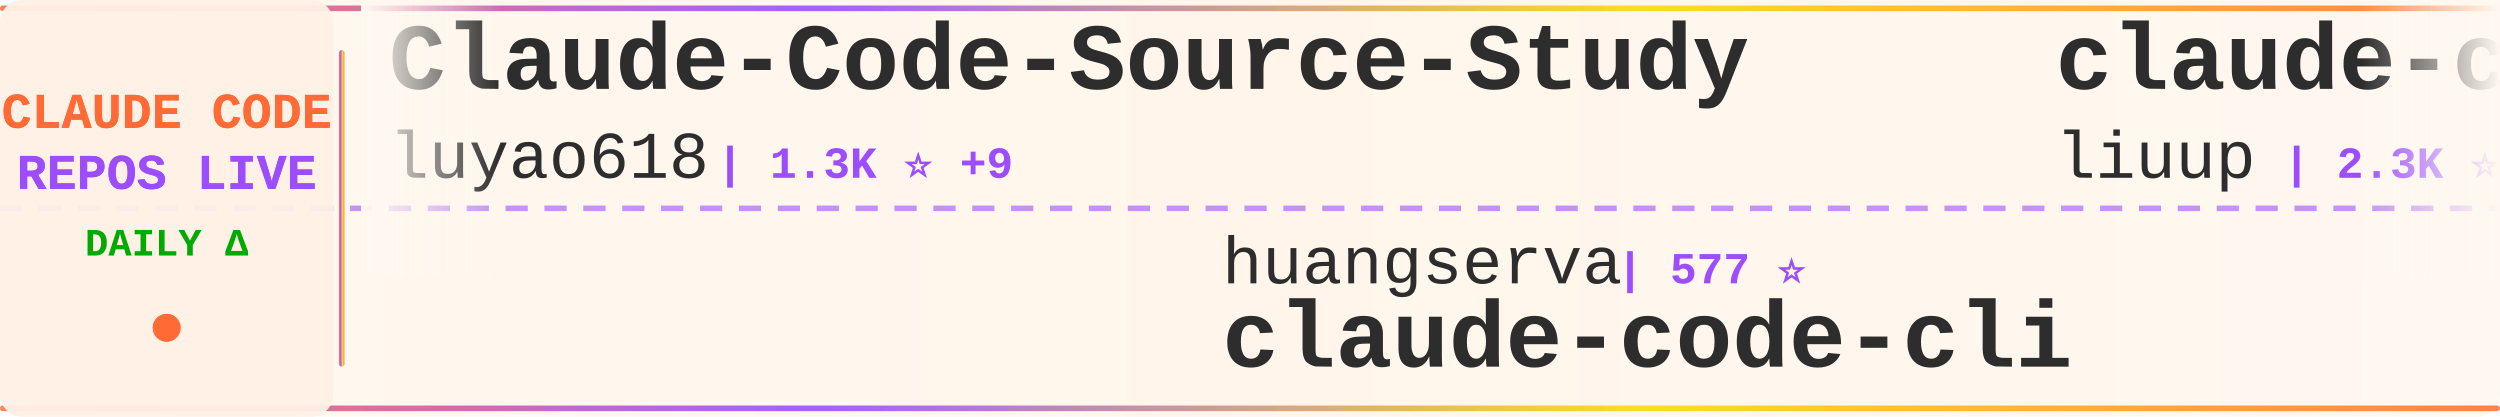
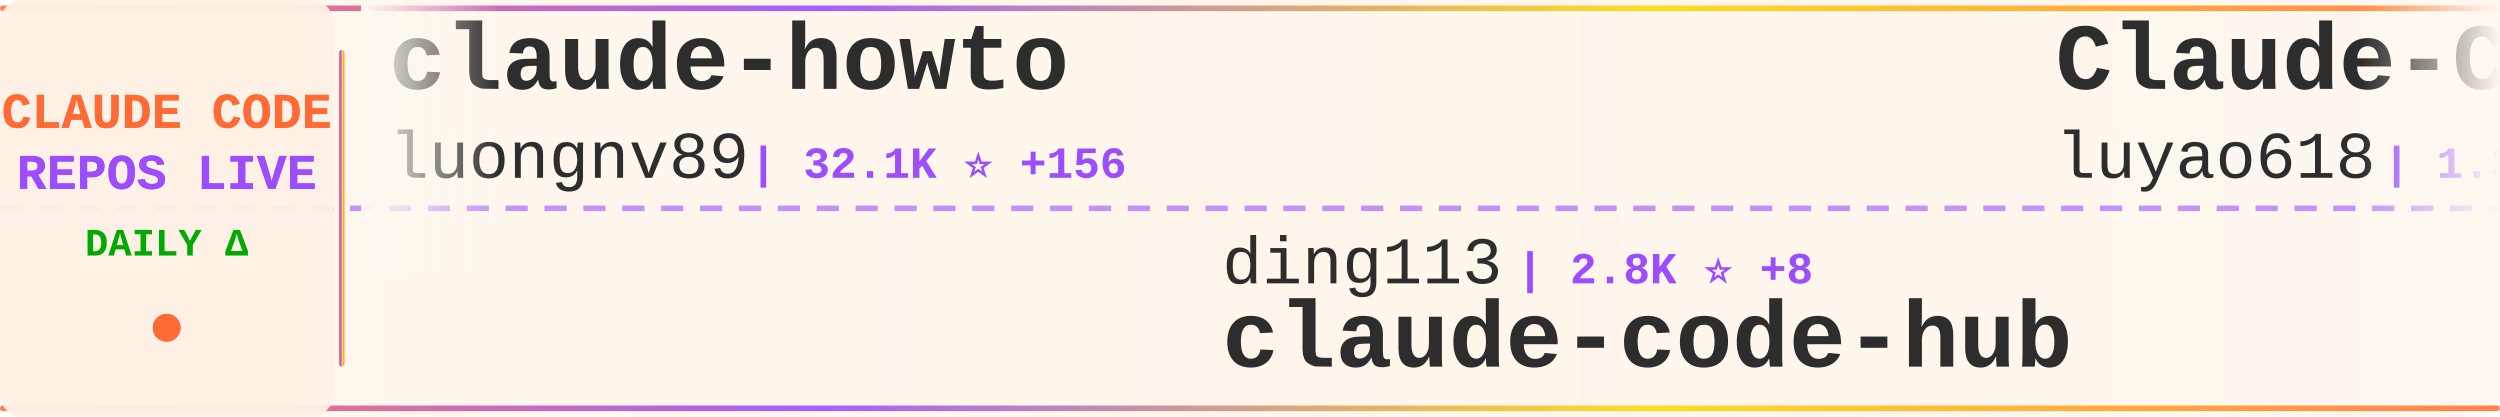
<svg xmlns="http://www.w3.org/2000/svg" width="900" height="150">
  <defs>
    <linearGradient id="tickerBg" x1="0%" y1="0%" x2="100%" y2="0%">
      <stop offset="0%" style="stop-color:#fff8f0;stop-opacity:0.98" />
      <stop offset="50%" style="stop-color:#fff5eb;stop-opacity:1" />
      <stop offset="100%" style="stop-color:#fff8f0;stop-opacity:0.98" />
    </linearGradient>
    <linearGradient id="borderGrad" x1="0%" y1="0%" x2="100%" y2="0%">
      <stop offset="0%" style="stop-color:#FF6B35;stop-opacity:0.85">
        <animate attributeName="stop-opacity" values="0.85;1;0.85" dur="2s" repeatCount="indefinite" />
      </stop>
      <stop offset="33%" style="stop-color:#9C4EFF;stop-opacity:0.9">
        <animate attributeName="stop-opacity" values="0.9;1;0.9" dur="2.2s" repeatCount="indefinite" />
      </stop>
      <stop offset="66%" style="stop-color:#FFD700;stop-opacity:0.85">
        <animate attributeName="stop-opacity" values="0.85;1;0.85" dur="1.8s" repeatCount="indefinite" />
      </stop>
      <stop offset="100%" style="stop-color:#FF6B35;stop-opacity:0.85">
        <animate attributeName="stop-opacity" values="0.85;1;0.85" dur="2s" repeatCount="indefinite" />
      </stop>
    </linearGradient>
    <filter id="textGlow">
      <feGaussianBlur stdDeviation="0.15" result="coloredBlur" />
      <feMerge>
        <feMergeNode in="coloredBlur" />
        <feMergeNode in="SourceGraphic" />
      </feMerge>
    </filter>
    <filter id="metricGlow">
      <feGaussianBlur stdDeviation="0.2" result="coloredBlur" />
      <feMerge>
        <feMergeNode in="coloredBlur" />
        <feMergeNode in="SourceGraphic" />
      </feMerge>
    </filter>
    <linearGradient id="leftFade" x1="0%" y1="0%" x2="100%" y2="0%">
      <stop offset="0%" style="stop-color:#fff8f0;stop-opacity:1" />
      <stop offset="100%" style="stop-color:#fff8f0;stop-opacity:0" />
    </linearGradient>
    <linearGradient id="rightFade" x1="0%" y1="0%" x2="100%" y2="0%">
      <stop offset="0%" style="stop-color:#fff8f0;stop-opacity:0" />
      <stop offset="100%" style="stop-color:#fff8f0;stop-opacity:1" />
    </linearGradient>
  </defs>
  <rect width="900" height="150" fill="url(#tickerBg)" rx="8" />
  <rect x="0" y="2" width="900" height="2" fill="url(#borderGrad)" rx="1" />
  <rect x="0" y="146" width="900" height="2" fill="url(#borderGrad)" rx="1" />
  <line x1="0" y1="75" x2="900" y2="75" stroke="#9C4EFF" stroke-width="2" stroke-dasharray="8 6" opacity="0.6" />
  <rect x="0" y="0" width="120" height="150" fill="#fff0e6" opacity="0.95" rx="8" />
  <text x="60" y="46" font-family="'Courier New', monospace" font-size="18" font-weight="bold" fill="#FF6B35" text-anchor="middle" filter="url(#textGlow)">
    CLAUDE CODE
  </text>
  <text x="60" y="68" font-family="'Courier New', monospace" font-size="18" font-weight="bold" fill="#9C4EFF" text-anchor="middle" filter="url(#textGlow)">
    REPOS LIVE
  </text>
  <text x="60" y="92" font-family="'Courier New', monospace" font-size="14" font-weight="bold" fill="#00aa00" text-anchor="middle">
    DAILY Δ
  </text>
  <circle cx="60" cy="118" r="5" fill="#FF6B35" filter="url(#metricGlow)">
    <animate attributeName="r" values="4;6;4" dur="1.5s" repeatCount="indefinite" />
    <animate attributeName="opacity" values="0.6;1;0.6" dur="1.5s" repeatCount="indefinite" />
  </circle>
  <rect x="122" y="18" width="2" height="114" fill="url(#borderGrad)" rx="1" />
  <clipPath id="tickerClip">
    <rect x="130" y="0" width="770" height="150" />
  </clipPath>
  <g clip-path="url(#tickerClip)">
    <g id="tickerItems">
      <animateTransform attributeName="transform" attributeType="XML" type="translate" from="0 0" to="-3000 0" dur="54s" repeatCount="indefinite" />
      <g transform="translate(0, 0)">
+         <text x="140" y="32" font-family="'Courier New', monospace" font-size="34" font-weight="bold" fill="#2d2d2d">claude-howto</text>
+         <text x="140" y="64" font-family="'Courier New', monospace" font-size="24" font-weight="normal" fill="#2d2d2d" opacity="1.0">luongnv89</text>
+         <text x="270" y="64" font-family="'Courier New', monospace" font-size="16" font-weight="bold" fill="#9C4EFF"> | 32.1K ⭐ +156</text>
+       </g>
+       <g transform="translate(300, 0)">
+         <text x="140" y="102" font-family="'Courier New', monospace" font-size="24" font-weight="normal" fill="#2d2d2d" opacity="1.0">ding113</text>
+         <text x="246" y="102" font-family="'Courier New', monospace" font-size="16" font-weight="bold" fill="#9C4EFF"> | 2.8K ⭐ +8</text>
+         <text x="140" y="132" font-family="'Courier New', monospace" font-size="34" font-weight="bold" fill="#2d2d2d">claude-code-hub</text>
+       </g>
+       <g transform="translate(600, 0)">
        <text x="140" y="32" font-family="'Courier New', monospace" font-size="34" font-weight="bold" fill="#2d2d2d">Claude-Code-Source-Study</text>
        <text x="140" y="64" font-family="'Courier New', monospace" font-size="24" font-weight="normal" fill="#2d2d2d" opacity="1.0">luyao618</text>
-         <text x="258" y="64" font-family="'Courier New', monospace" font-size="16" font-weight="bold" fill="#9C4EFF"> | 1.3K ⭐ +9</text>
-       </g>
-       <g transform="translate(300, 0)">
-         <text x="140" y="102" font-family="'Courier New', monospace" font-size="24" font-weight="normal" fill="#2d2d2d" opacity="1.0">huangserva</text>
-         <text x="282" y="102" font-family="'Courier New', monospace" font-size="16" font-weight="bold" fill="#9C4EFF"> | 577 ⭐</text>
-         <text x="140" y="132" font-family="'Courier New', monospace" font-size="34" font-weight="bold" fill="#2d2d2d">claude-code-cli</text>
-       </g>
-       <g transform="translate(600, 0)">
-         <text x="140" y="32" font-family="'Courier New', monospace" font-size="34" font-weight="bold" fill="#2d2d2d">claude-code-analysis</text>
-         <text x="140" y="64" font-family="'Courier New', monospace" font-size="24" font-weight="normal" fill="#2d2d2d" opacity="1.0">liuup</text>
-         <text x="222" y="64" font-family="'Courier New', monospace" font-size="16" font-weight="bold" fill="#9C4EFF"> | 2.3K ⭐ +18</text>
+         <text x="258" y="64" font-family="'Courier New', monospace" font-size="16" font-weight="bold" fill="#9C4EFF"> | 1.3K ⭐ +3</text>
      </g>
      <g transform="translate(900, 0)">
-         <text x="140" y="102" font-family="'Courier New', monospace" font-size="24" font-weight="normal" fill="#2d2d2d" opacity="1.0">diet103</text>
-         <text x="246" y="102" font-family="'Courier New', monospace" font-size="16" font-weight="bold" fill="#9C4EFF"> | 9.6K ⭐ +3</text>
-         <text x="140" y="132" font-family="'Courier New', monospace" font-size="34" font-weight="bold" fill="#2d2d2d">claude-code-infrastructu...</text>
+         <text x="140" y="102" font-family="'Courier New', monospace" font-size="24" font-weight="normal" fill="#2d2d2d" opacity="1.0">AICoderTudou</text>
+         <text x="306" y="102" font-family="'Courier New', monospace" font-size="16" font-weight="bold" fill="#9C4EFF"> | 498 ⭐ +1</text>
+         <text x="140" y="132" font-family="'Courier New', monospace" font-size="34" font-weight="bold" fill="#2d2d2d">claude-code-tudou</text>
      </g>
      <g transform="translate(1200, 0)">
-         <text x="140" y="32" font-family="'Courier New', monospace" font-size="34" font-weight="bold" fill="#2d2d2d">claude-code-sourcemap</text>
-         <text x="140" y="64" font-family="'Courier New', monospace" font-size="24" font-weight="normal" fill="#2d2d2d" opacity="1.0">ChinaSiro</text>
-         <text x="270" y="64" font-family="'Courier New', monospace" font-size="16" font-weight="bold" fill="#9C4EFF"> | 9.1K ⭐ +8</text>
+         <text x="140" y="32" font-family="'Courier New', monospace" font-size="34" font-weight="bold" fill="#2d2d2d">claude-code-source-code</text>
+         <text x="140" y="64" font-family="'Courier New', monospace" font-size="24" font-weight="normal" fill="#2d2d2d" opacity="1.0">777genius</text>
+         <text x="270" y="64" font-family="'Courier New', monospace" font-size="16" font-weight="bold" fill="#9C4EFF"> | 908 ⭐ +1</text>
      </g>
      <g transform="translate(1500, 0)">
-         <text x="140" y="102" font-family="'Courier New', monospace" font-size="24" font-weight="normal" fill="#2d2d2d" opacity="1.0">darcyegb</text>
-         <text x="258" y="102" font-family="'Courier New', monospace" font-size="16" font-weight="bold" fill="#9C4EFF"> | 689 ⭐ +3</text>
-         <text x="140" y="132" font-family="'Courier New', monospace" font-size="34" font-weight="bold" fill="#2d2d2d">ClaudeCodeAgents</text>
+         <text x="140" y="102" font-family="'Courier New', monospace" font-size="24" font-weight="normal" fill="#2d2d2d" opacity="1.0">davila7</text>
+         <text x="246" y="102" font-family="'Courier New', monospace" font-size="16" font-weight="bold" fill="#9C4EFF"> | 27.1K ⭐ +68</text>
+         <text x="140" y="132" font-family="'Courier New', monospace" font-size="34" font-weight="bold" fill="#2d2d2d">claude-code-templates</text>
      </g>
      <g transform="translate(1800, 0)">
-         <text x="140" y="32" font-family="'Courier New', monospace" font-size="34" font-weight="bold" fill="#2d2d2d">claude-code-telegram</text>
-         <text x="140" y="64" font-family="'Courier New', monospace" font-size="24" font-weight="normal" fill="#2d2d2d" opacity="1.0">RichardAtCT</text>
-         <text x="294" y="64" font-family="'Courier New', monospace" font-size="16" font-weight="bold" fill="#9C4EFF"> | 2.6K ⭐ +15</text>
+         <text x="140" y="32" font-family="'Courier New', monospace" font-size="34" font-weight="bold" fill="#2d2d2d">Claude-code</text>
+         <text x="140" y="64" font-family="'Courier New', monospace" font-size="24" font-weight="normal" fill="#2d2d2d" opacity="1.0">zstmfhy</text>
+         <text x="246" y="64" font-family="'Courier New', monospace" font-size="16" font-weight="bold" fill="#9C4EFF"> | 190 ⭐</text>
      </g>
      <g transform="translate(2100, 0)">
-         <text x="140" y="102" font-family="'Courier New', monospace" font-size="24" font-weight="normal" fill="#2d2d2d" opacity="1.0">SeemSeam</text>
-         <text x="258" y="102" font-family="'Courier New', monospace" font-size="16" font-weight="bold" fill="#9C4EFF"> | 2.5K ⭐ +6</text>
-         <text x="140" y="132" font-family="'Courier New', monospace" font-size="34" font-weight="bold" fill="#2d2d2d">claude_codex_bridge</text>
+         <text x="140" y="102" font-family="'Courier New', monospace" font-size="24" font-weight="normal" fill="#2d2d2d" opacity="1.0">Windy3f3f3f3f</text>
+         <text x="318" y="102" font-family="'Courier New', monospace" font-size="16" font-weight="bold" fill="#9C4EFF"> | 2.3K ⭐ +13</text>
+         <text x="140" y="132" font-family="'Courier New', monospace" font-size="34" font-weight="bold" fill="#2d2d2d">how-claude-code-works</text>
      </g>
      <g transform="translate(2400, 0)">
-         <text x="140" y="32" font-family="'Courier New', monospace" font-size="34" font-weight="bold" fill="#2d2d2d">ralph</text>
-         <text x="140" y="64" font-family="'Courier New', monospace" font-size="24" font-weight="normal" fill="#2d2d2d" opacity="1.0">snarktank</text>
-         <text x="270" y="64" font-family="'Courier New', monospace" font-size="16" font-weight="bold" fill="#9C4EFF"> | 18.8K ⭐ +39</text>
+         <text x="140" y="32" font-family="'Courier New', monospace" font-size="34" font-weight="bold" fill="#2d2d2d">claude-code</text>
+         <text x="140" y="64" font-family="'Courier New', monospace" font-size="24" font-weight="normal" fill="#2d2d2d" opacity="1.0">RishabhK103</text>
+         <text x="294" y="64" font-family="'Courier New', monospace" font-size="16" font-weight="bold" fill="#9C4EFF"> | 79 ⭐</text>
      </g>
      <g transform="translate(2700, 0)">
-         <text x="140" y="102" font-family="'Courier New', monospace" font-size="24" font-weight="normal" fill="#2d2d2d" opacity="1.0">anthropics</text>
-         <text x="282" y="102" font-family="'Courier New', monospace" font-size="16" font-weight="bold" fill="#9C4EFF"> | 4.6K ⭐ +7</text>
-         <text x="140" y="132" font-family="'Courier New', monospace" font-size="34" font-weight="bold" fill="#2d2d2d">claude-code-security-rev...</text>
+         <text x="140" y="102" font-family="'Courier New', monospace" font-size="24" font-weight="normal" fill="#2d2d2d" opacity="1.0">shareAI-lab</text>
+         <text x="294" y="102" font-family="'Courier New', monospace" font-size="16" font-weight="bold" fill="#9C4EFF"> | 59.5K ⭐ +152</text>
+         <text x="140" y="132" font-family="'Courier New', monospace" font-size="34" font-weight="bold" fill="#2d2d2d">learn-claude-code</text>
      </g>
      <g transform="translate(3000, 0)">
+         <text x="140" y="32" font-family="'Courier New', monospace" font-size="34" font-weight="bold" fill="#2d2d2d">claude-howto</text>
+         <text x="140" y="64" font-family="'Courier New', monospace" font-size="24" font-weight="normal" fill="#2d2d2d" opacity="1.0">luongnv89</text>
+         <text x="270" y="64" font-family="'Courier New', monospace" font-size="16" font-weight="bold" fill="#9C4EFF"> | 32.1K ⭐ +156</text>
+       </g>
+       <g transform="translate(3300, 0)">
+         <text x="140" y="102" font-family="'Courier New', monospace" font-size="24" font-weight="normal" fill="#2d2d2d" opacity="1.0">ding113</text>
+         <text x="246" y="102" font-family="'Courier New', monospace" font-size="16" font-weight="bold" fill="#9C4EFF"> | 2.8K ⭐ +8</text>
+         <text x="140" y="132" font-family="'Courier New', monospace" font-size="34" font-weight="bold" fill="#2d2d2d">claude-code-hub</text>
+       </g>
+       <g transform="translate(3600, 0)">
        <text x="140" y="32" font-family="'Courier New', monospace" font-size="34" font-weight="bold" fill="#2d2d2d">Claude-Code-Source-Study</text>
        <text x="140" y="64" font-family="'Courier New', monospace" font-size="24" font-weight="normal" fill="#2d2d2d" opacity="1.0">luyao618</text>
-         <text x="258" y="64" font-family="'Courier New', monospace" font-size="16" font-weight="bold" fill="#9C4EFF"> | 1.3K ⭐ +9</text>
-       </g>
-       <g transform="translate(3300, 0)">
-         <text x="140" y="102" font-family="'Courier New', monospace" font-size="24" font-weight="normal" fill="#2d2d2d" opacity="1.0">huangserva</text>
-         <text x="282" y="102" font-family="'Courier New', monospace" font-size="16" font-weight="bold" fill="#9C4EFF"> | 577 ⭐</text>
-         <text x="140" y="132" font-family="'Courier New', monospace" font-size="34" font-weight="bold" fill="#2d2d2d">claude-code-cli</text>
-       </g>
-       <g transform="translate(3600, 0)">
-         <text x="140" y="32" font-family="'Courier New', monospace" font-size="34" font-weight="bold" fill="#2d2d2d">claude-code-analysis</text>
-         <text x="140" y="64" font-family="'Courier New', monospace" font-size="24" font-weight="normal" fill="#2d2d2d" opacity="1.0">liuup</text>
-         <text x="222" y="64" font-family="'Courier New', monospace" font-size="16" font-weight="bold" fill="#9C4EFF"> | 2.3K ⭐ +18</text>
+         <text x="258" y="64" font-family="'Courier New', monospace" font-size="16" font-weight="bold" fill="#9C4EFF"> | 1.3K ⭐ +3</text>
      </g>
      <g transform="translate(3900, 0)">
-         <text x="140" y="102" font-family="'Courier New', monospace" font-size="24" font-weight="normal" fill="#2d2d2d" opacity="1.0">diet103</text>
-         <text x="246" y="102" font-family="'Courier New', monospace" font-size="16" font-weight="bold" fill="#9C4EFF"> | 9.6K ⭐ +3</text>
-         <text x="140" y="132" font-family="'Courier New', monospace" font-size="34" font-weight="bold" fill="#2d2d2d">claude-code-infrastructu...</text>
+         <text x="140" y="102" font-family="'Courier New', monospace" font-size="24" font-weight="normal" fill="#2d2d2d" opacity="1.0">AICoderTudou</text>
+         <text x="306" y="102" font-family="'Courier New', monospace" font-size="16" font-weight="bold" fill="#9C4EFF"> | 498 ⭐ +1</text>
+         <text x="140" y="132" font-family="'Courier New', monospace" font-size="34" font-weight="bold" fill="#2d2d2d">claude-code-tudou</text>
      </g>
    </g>
  </g>
  <rect x="130" y="0" width="50" height="100" fill="url(#leftFade)" />
  <rect x="850" y="0" width="50" height="100" fill="url(#rightFade)" />
</svg>
